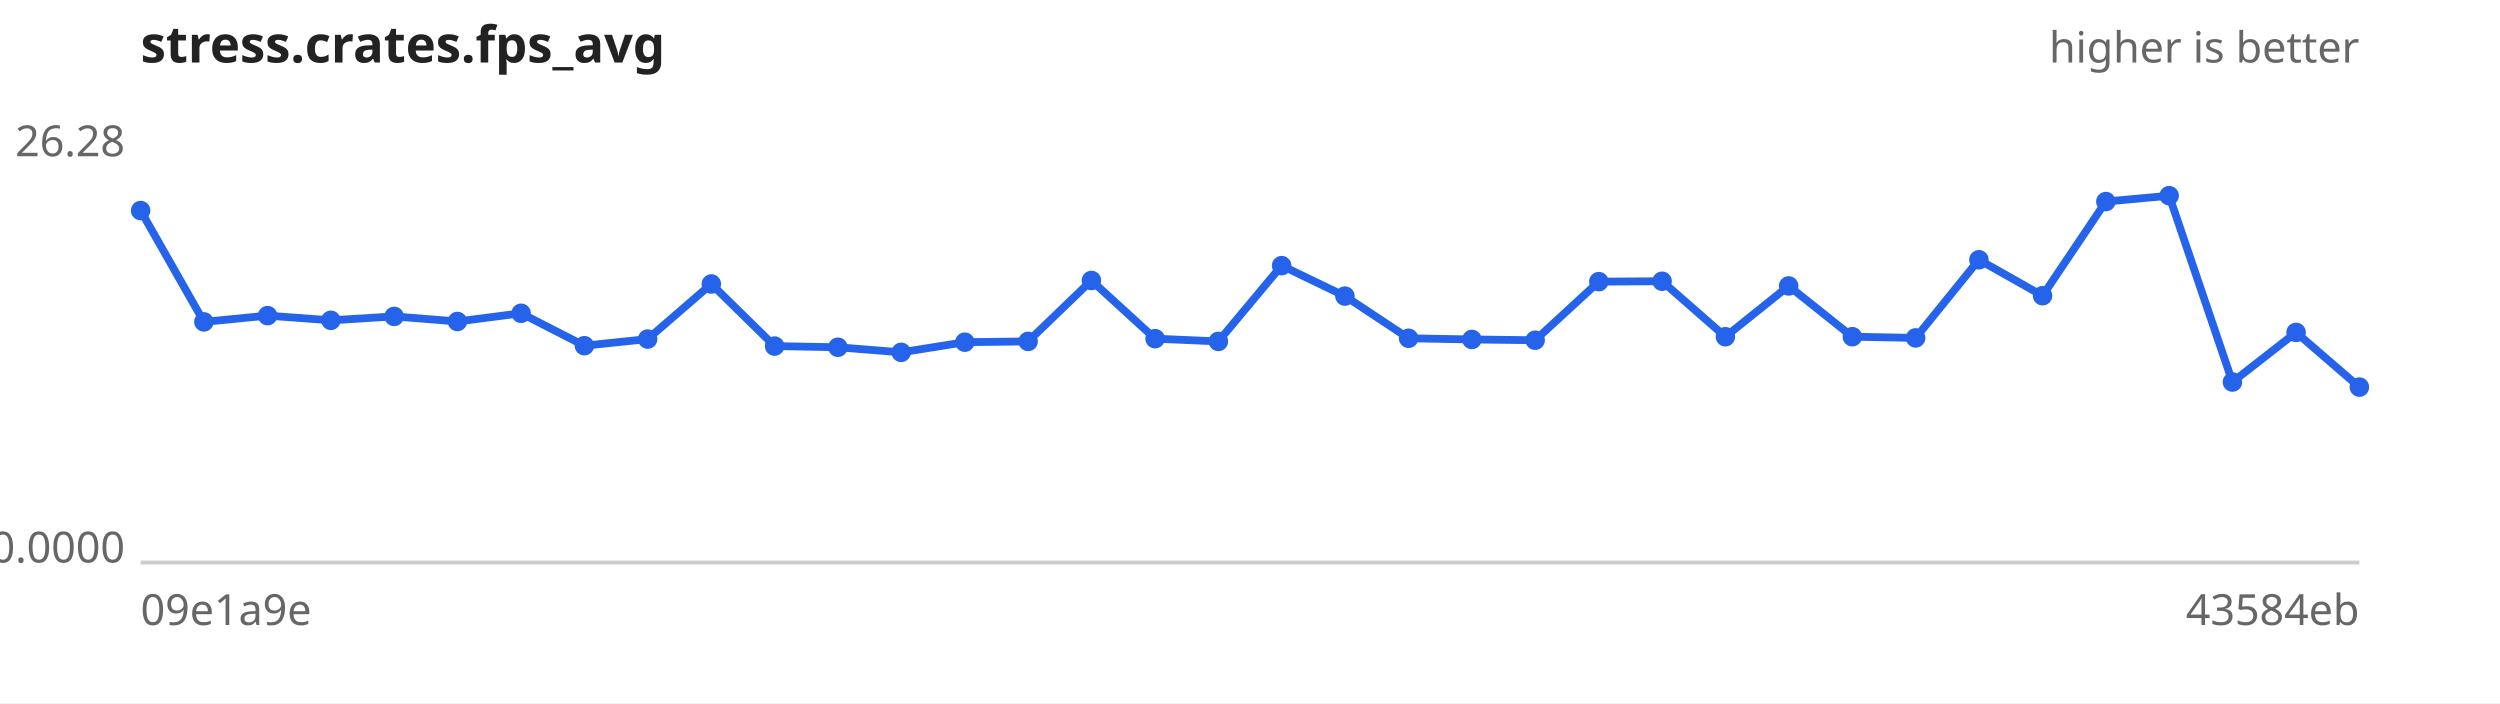
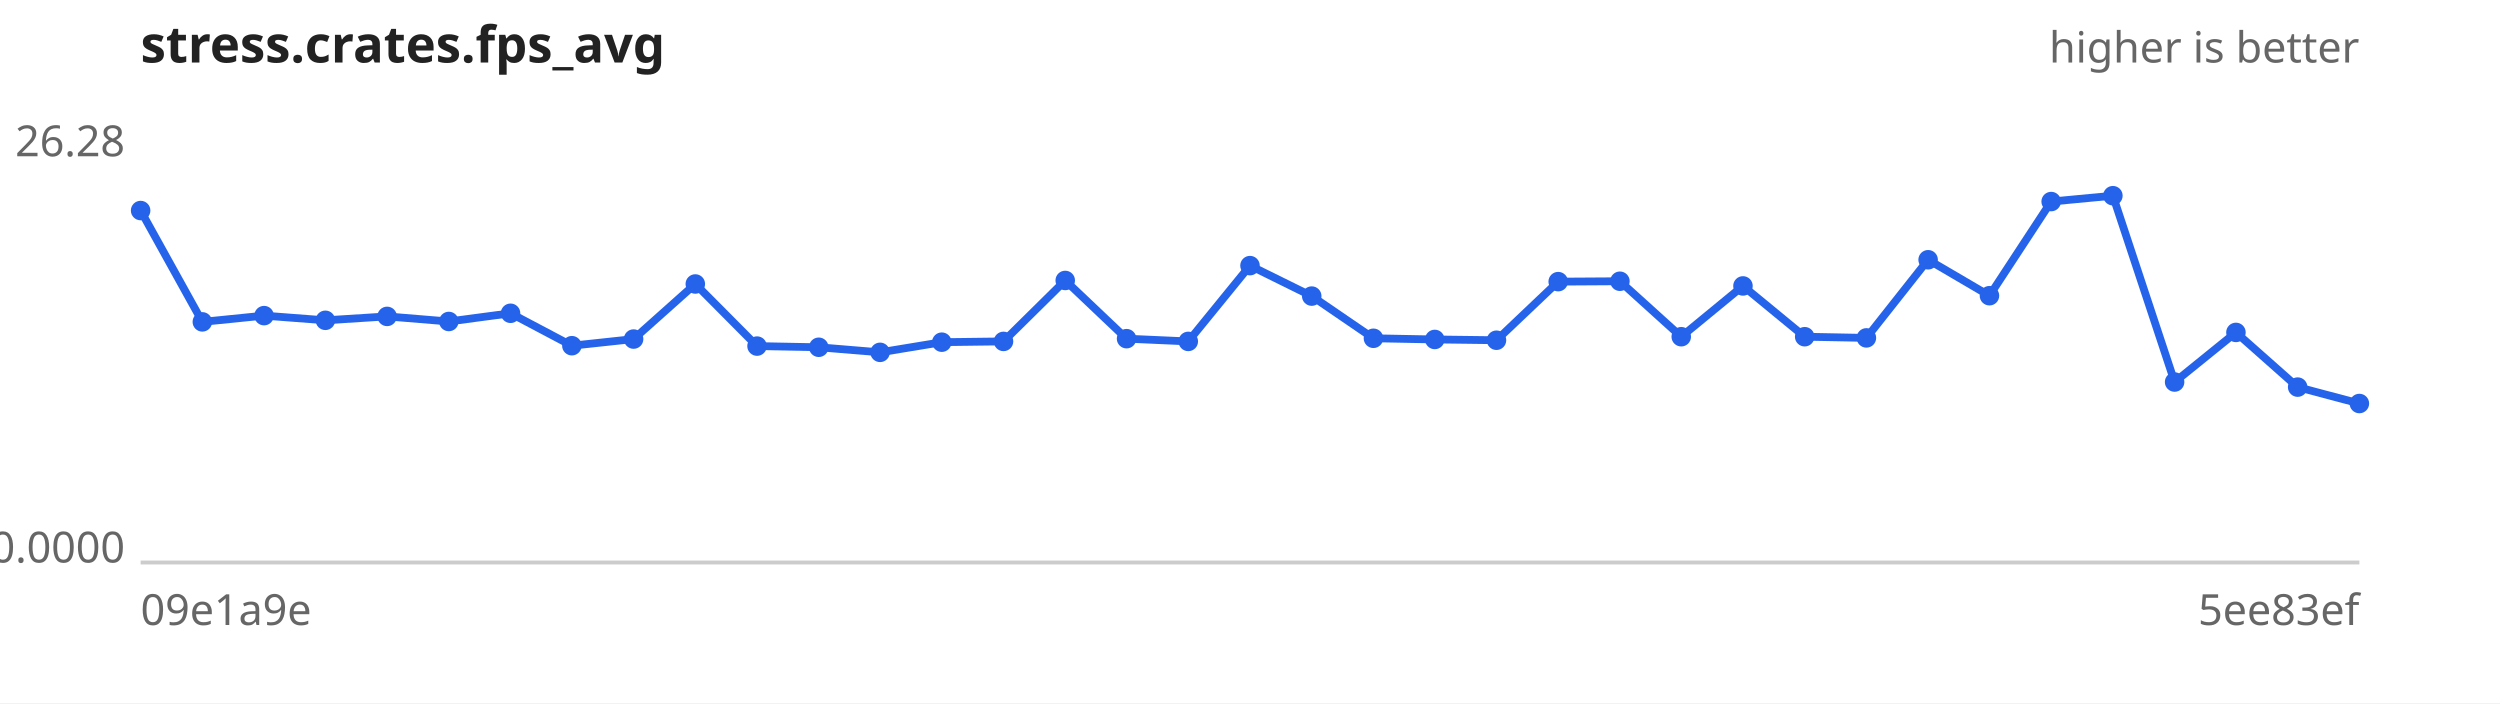
<svg xmlns="http://www.w3.org/2000/svg" width="640" height="180" viewBox="0 0 640 180" font-family="sans-serif" font-size="11">
  <rect width="640" height="180" fill="#ffffff" />
  <text x="36" y="16" font-size="13" font-weight="bold" fill="#222">stress.crates.fps_avg</text>
  <text x="604" y="16" text-anchor="end" fill="#666">higher is better</text>
  <line x1="36" y1="144" x2="604" y2="144" stroke="#ccc" />
  <text x="32" y="40.0" text-anchor="end" fill="#666">26.28</text>
  <text x="32" y="144.0" text-anchor="end" fill="#666">0.0000</text>
  <text x="36" y="160" fill="#666">09e1a9e</text>
-   <text x="604" y="160" text-anchor="end" fill="#666">43584eb</text>
-   <path d="M36.0,53.9 L52.2,82.4 L68.5,80.8 L84.7,82.0 L100.9,81.0 L117.1,82.3 L133.4,80.2 L149.6,88.5 L165.8,86.8 L182.1,72.7 L198.3,88.6 L214.5,88.9 L230.7,90.2 L247.0,87.6 L263.2,87.4 L279.4,71.8 L295.7,86.7 L311.9,87.4 L328.1,68.0 L344.3,75.8 L360.6,86.6 L376.8,86.9 L393.0,87.1 L409.3,72.1 L425.5,72.0 L441.7,86.2 L457.9,73.2 L474.2,86.2 L490.4,86.5 L506.6,66.5 L522.9,75.7 L539.1,51.6 L555.3,50.1 L571.5,97.8 L587.8,85.1 L604.0,99.1" fill="none" stroke="#2563eb" stroke-width="2" />
+   <text x="604" y="160" text-anchor="end" fill="#666">5ee83ef</text>
+   <path d="M36.0,53.9 L51.8,82.4 L67.6,80.8 L83.3,82.0 L99.1,81.0 L114.9,82.3 L130.7,80.2 L146.4,88.5 L162.2,86.8 L178.0,72.7 L193.8,88.6 L209.6,88.9 L225.3,90.2 L241.1,87.6 L256.9,87.4 L272.7,71.8 L288.4,86.7 L304.2,87.4 L320.0,68.0 L335.8,75.8 L351.6,86.6 L367.3,86.9 L383.1,87.1 L398.9,72.1 L414.7,72.0 L430.4,86.2 L446.2,73.2 L462.0,86.2 L477.8,86.5 L493.6,66.5 L509.3,75.7 L525.1,51.6 L540.9,50.1 L556.7,97.8 L572.4,85.1 L588.2,99.1 L604.0,103.3" fill="none" stroke="#2563eb" stroke-width="2" />
  <g fill="#2563eb">
    <circle cx="36.0" cy="53.9" r="2.5" />
-     <circle cx="52.2" cy="82.4" r="2.5" />
-     <circle cx="68.5" cy="80.8" r="2.5" />
-     <circle cx="84.7" cy="82.0" r="2.5" />
-     <circle cx="100.9" cy="81.0" r="2.5" />
-     <circle cx="117.1" cy="82.3" r="2.5" />
-     <circle cx="133.4" cy="80.2" r="2.5" />
-     <circle cx="149.6" cy="88.5" r="2.5" />
-     <circle cx="165.8" cy="86.8" r="2.5" />
-     <circle cx="182.1" cy="72.7" r="2.5" />
-     <circle cx="198.3" cy="88.6" r="2.5" />
-     <circle cx="214.5" cy="88.9" r="2.5" />
-     <circle cx="230.7" cy="90.2" r="2.5" />
-     <circle cx="247.0" cy="87.6" r="2.5" />
-     <circle cx="263.2" cy="87.4" r="2.5" />
-     <circle cx="279.4" cy="71.8" r="2.5" />
-     <circle cx="295.7" cy="86.7" r="2.5" />
-     <circle cx="311.9" cy="87.4" r="2.5" />
-     <circle cx="328.1" cy="68.0" r="2.5" />
-     <circle cx="344.3" cy="75.8" r="2.5" />
-     <circle cx="360.6" cy="86.6" r="2.5" />
-     <circle cx="376.8" cy="86.9" r="2.5" />
-     <circle cx="393.0" cy="87.1" r="2.5" />
-     <circle cx="409.3" cy="72.1" r="2.5" />
-     <circle cx="425.5" cy="72.0" r="2.5" />
-     <circle cx="441.7" cy="86.2" r="2.5" />
-     <circle cx="457.9" cy="73.2" r="2.5" />
-     <circle cx="474.2" cy="86.2" r="2.5" />
-     <circle cx="490.4" cy="86.5" r="2.5" />
-     <circle cx="506.6" cy="66.5" r="2.5" />
-     <circle cx="522.9" cy="75.7" r="2.5" />
-     <circle cx="539.1" cy="51.6" r="2.5" />
-     <circle cx="555.3" cy="50.1" r="2.5" />
-     <circle cx="571.5" cy="97.8" r="2.5" />
-     <circle cx="587.8" cy="85.1" r="2.5" />
-     <circle cx="604.0" cy="99.1" r="2.5" />
+     <circle cx="51.8" cy="82.4" r="2.5" />
+     <circle cx="67.6" cy="80.8" r="2.5" />
+     <circle cx="83.3" cy="82.0" r="2.5" />
+     <circle cx="99.1" cy="81.0" r="2.5" />
+     <circle cx="114.9" cy="82.3" r="2.5" />
+     <circle cx="130.7" cy="80.2" r="2.5" />
+     <circle cx="146.4" cy="88.5" r="2.5" />
+     <circle cx="162.2" cy="86.8" r="2.5" />
+     <circle cx="178.0" cy="72.7" r="2.5" />
+     <circle cx="193.8" cy="88.6" r="2.5" />
+     <circle cx="209.6" cy="88.9" r="2.5" />
+     <circle cx="225.3" cy="90.2" r="2.5" />
+     <circle cx="241.1" cy="87.6" r="2.5" />
+     <circle cx="256.9" cy="87.4" r="2.5" />
+     <circle cx="272.7" cy="71.8" r="2.5" />
+     <circle cx="288.4" cy="86.7" r="2.5" />
+     <circle cx="304.2" cy="87.4" r="2.5" />
+     <circle cx="320.0" cy="68.0" r="2.5" />
+     <circle cx="335.8" cy="75.8" r="2.5" />
+     <circle cx="351.6" cy="86.6" r="2.5" />
+     <circle cx="367.3" cy="86.9" r="2.5" />
+     <circle cx="383.1" cy="87.1" r="2.5" />
+     <circle cx="398.9" cy="72.1" r="2.5" />
+     <circle cx="414.7" cy="72.0" r="2.5" />
+     <circle cx="430.4" cy="86.2" r="2.5" />
+     <circle cx="446.2" cy="73.2" r="2.5" />
+     <circle cx="462.0" cy="86.2" r="2.5" />
+     <circle cx="477.8" cy="86.5" r="2.5" />
+     <circle cx="493.6" cy="66.5" r="2.5" />
+     <circle cx="509.3" cy="75.7" r="2.5" />
+     <circle cx="525.1" cy="51.6" r="2.5" />
+     <circle cx="540.9" cy="50.1" r="2.5" />
+     <circle cx="556.7" cy="97.8" r="2.5" />
+     <circle cx="572.4" cy="85.1" r="2.5" />
+     <circle cx="588.2" cy="99.1" r="2.5" />
+     <circle cx="604.0" cy="103.3" r="2.5" />
  </g>
</svg>
